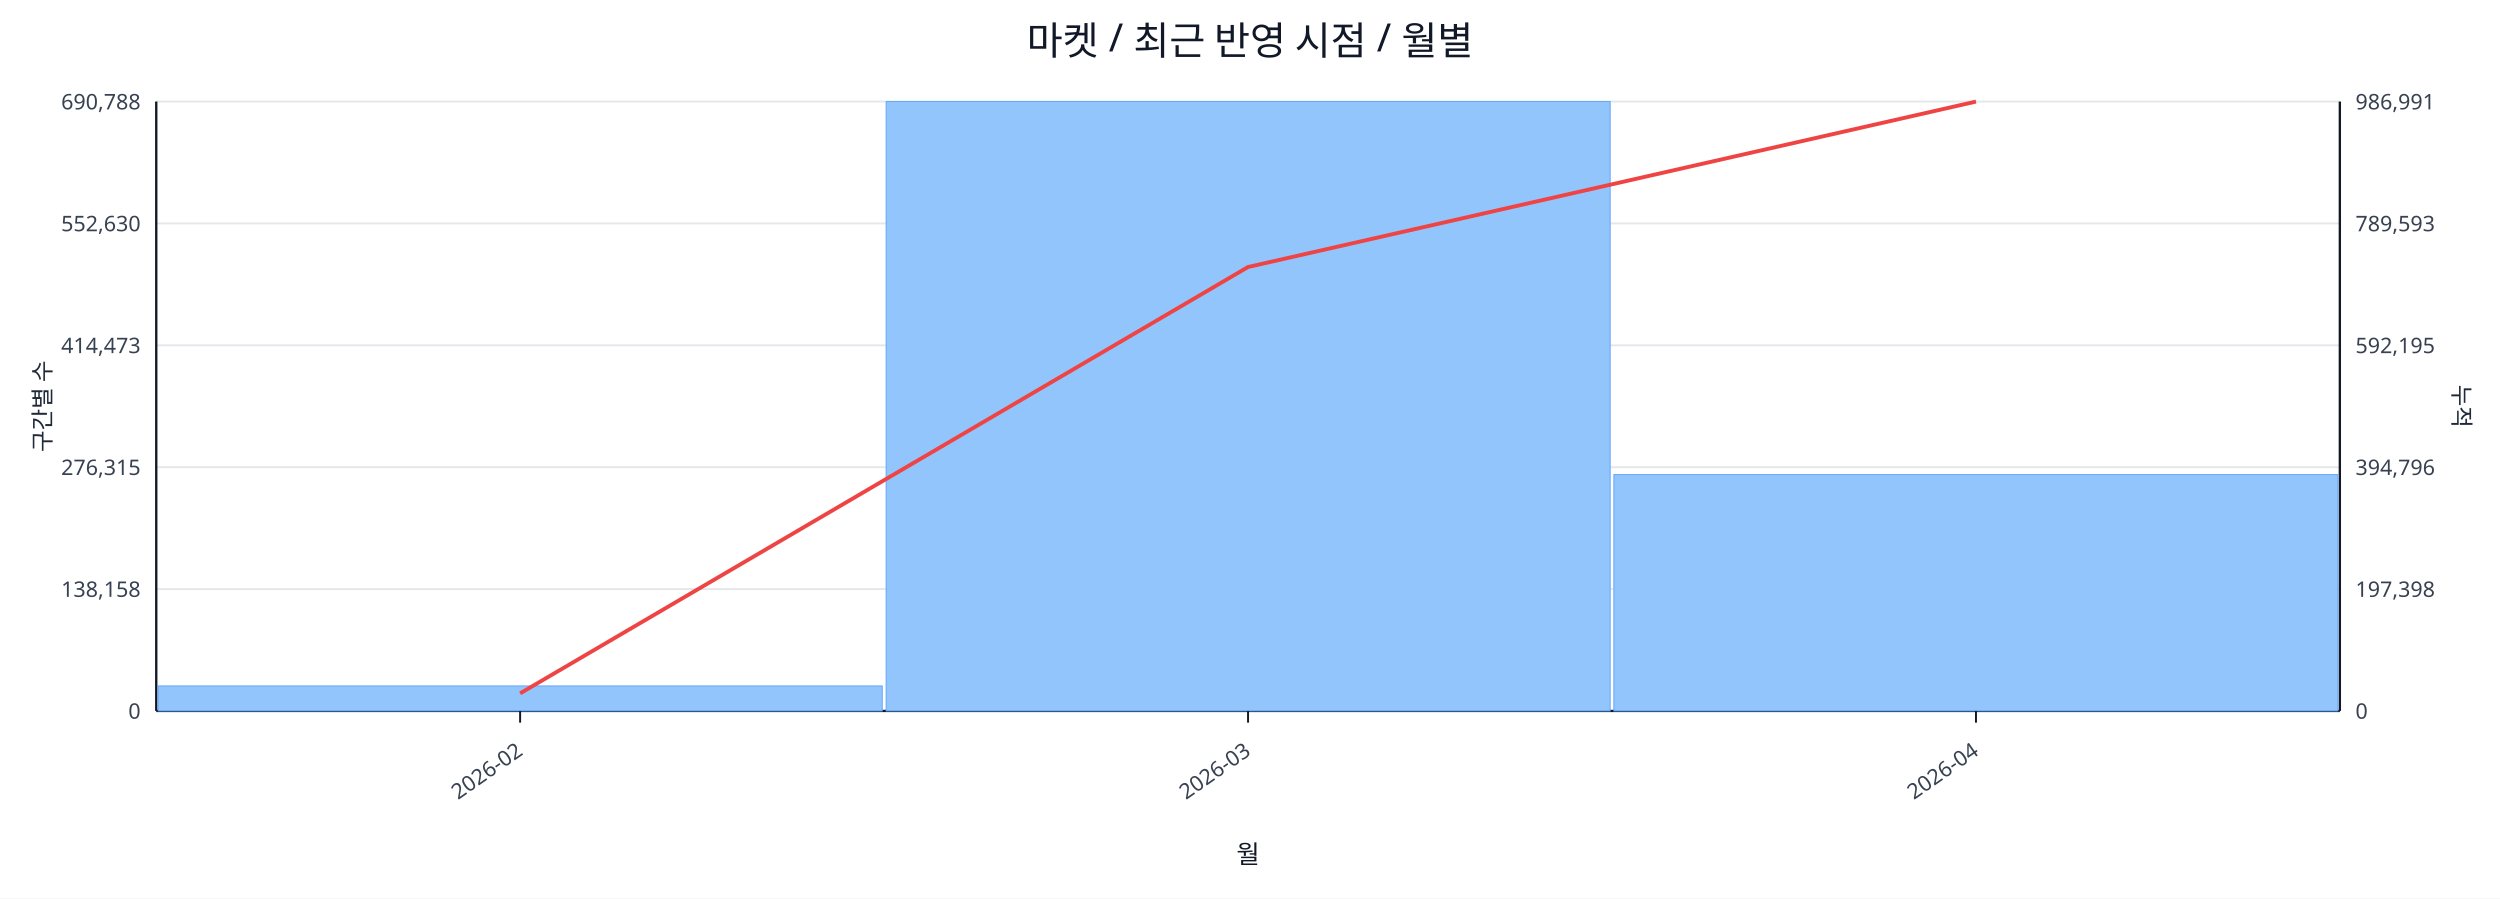
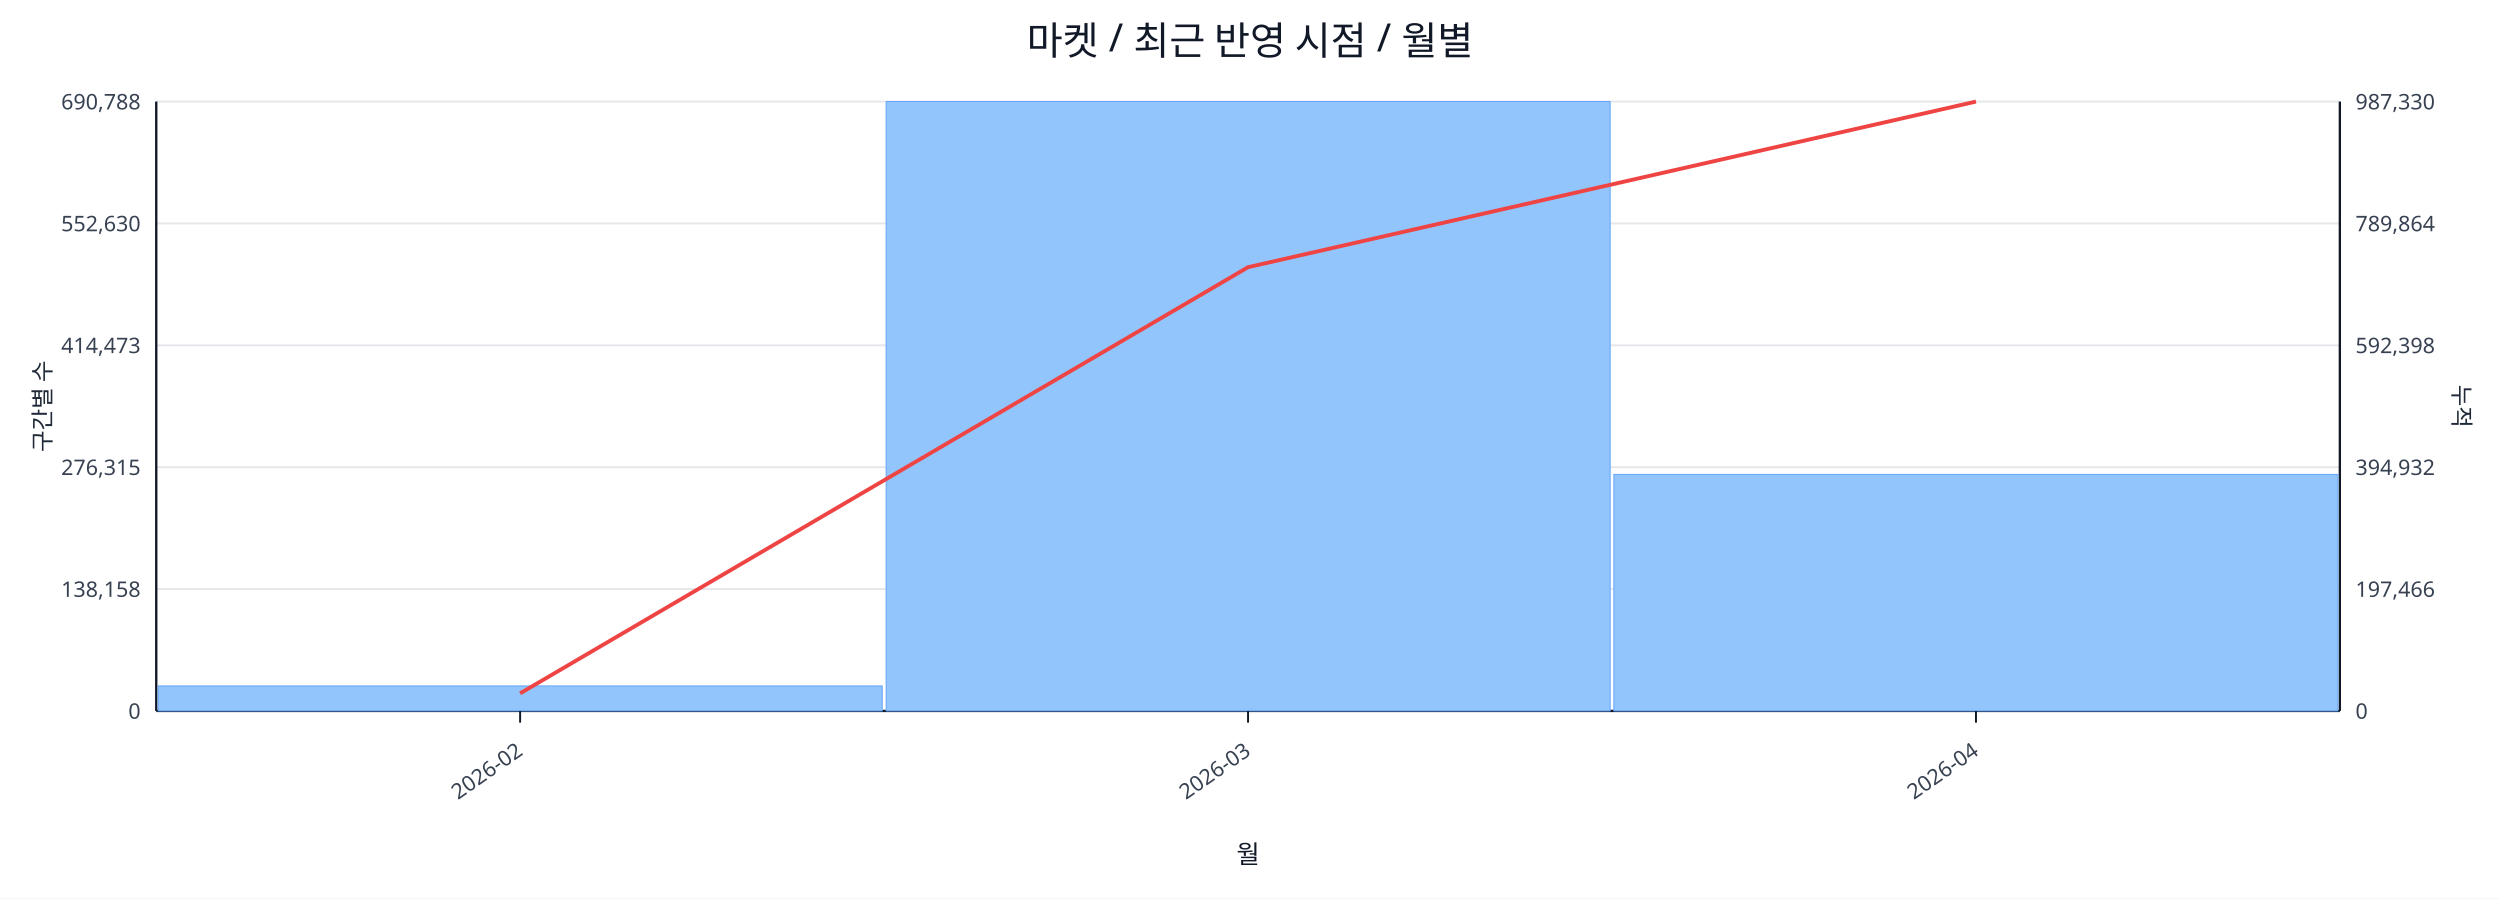
<svg xmlns="http://www.w3.org/2000/svg" width="1280" height="460" viewBox="0 0 1280 460">
  <rect x="0" y="0" width="100%" height="100%" fill="#ffffff" />
  <text x="640.0" y="28" font-size="20" text-anchor="middle" font-family="sans-serif" fill="#111827">마켓 / 최근 반영 시점 / 월별</text>
  <line x1="80.0" y1="52.0" x2="1198.0" y2="52.0" stroke="#e5e7eb" stroke-width="1" />
  <text x="72.0" y="56.0" font-size="11" text-anchor="end" font-family="sans-serif" fill="#374151">690,788</text>
-   <text x="1206.0" y="56.0" font-size="11" text-anchor="start" font-family="sans-serif" fill="#374151">986,991</text>
+   <text x="1206.0" y="56.0" font-size="11" text-anchor="start" font-family="sans-serif" fill="#374151">987,330</text>
  <line x1="80.0" y1="114.4" x2="1198.0" y2="114.4" stroke="#e5e7eb" stroke-width="1" />
  <text x="72.0" y="118.4" font-size="11" text-anchor="end" font-family="sans-serif" fill="#374151">552,630</text>
-   <text x="1206.0" y="118.4" font-size="11" text-anchor="start" font-family="sans-serif" fill="#374151">789,593</text>
+   <text x="1206.0" y="118.4" font-size="11" text-anchor="start" font-family="sans-serif" fill="#374151">789,864</text>
  <line x1="80.0" y1="176.8" x2="1198.0" y2="176.8" stroke="#e5e7eb" stroke-width="1" />
  <text x="72.0" y="180.8" font-size="11" text-anchor="end" font-family="sans-serif" fill="#374151">414,473</text>
-   <text x="1206.0" y="180.8" font-size="11" text-anchor="start" font-family="sans-serif" fill="#374151">592,195</text>
+   <text x="1206.0" y="180.8" font-size="11" text-anchor="start" font-family="sans-serif" fill="#374151">592,398</text>
  <line x1="80.0" y1="239.2" x2="1198.0" y2="239.2" stroke="#e5e7eb" stroke-width="1" />
  <text x="72.0" y="243.2" font-size="11" text-anchor="end" font-family="sans-serif" fill="#374151">276,315</text>
-   <text x="1206.0" y="243.2" font-size="11" text-anchor="start" font-family="sans-serif" fill="#374151">394,796</text>
+   <text x="1206.0" y="243.2" font-size="11" text-anchor="start" font-family="sans-serif" fill="#374151">394,932</text>
  <line x1="80.0" y1="301.6" x2="1198.0" y2="301.6" stroke="#e5e7eb" stroke-width="1" />
  <text x="72.0" y="305.6" font-size="11" text-anchor="end" font-family="sans-serif" fill="#374151">138,158</text>
-   <text x="1206.0" y="305.6" font-size="11" text-anchor="start" font-family="sans-serif" fill="#374151">197,398</text>
+   <text x="1206.0" y="305.6" font-size="11" text-anchor="start" font-family="sans-serif" fill="#374151">197,466</text>
  <line x1="80.0" y1="364.0" x2="1198.0" y2="364.0" stroke="#e5e7eb" stroke-width="1" />
  <text x="72.0" y="368.0" font-size="11" text-anchor="end" font-family="sans-serif" fill="#374151">0</text>
  <text x="1206.0" y="368.0" font-size="11" text-anchor="start" font-family="sans-serif" fill="#374151">0</text>
  <line x1="80.0" y1="364.0" x2="1198.0" y2="364.0" stroke="#111827" stroke-width="1.2" />
  <line x1="80.0" y1="52.0" x2="80.0" y2="364.0" stroke="#111827" stroke-width="1.2" />
  <line x1="1198.0" y1="52.0" x2="1198.0" y2="364.0" stroke="#111827" stroke-width="1.2" />
  <rect x="81.0" y="351.2" width="370.7" height="12.8" fill="#93c5fd" stroke="#60a5fa" stroke-width="0.5" />
  <rect x="453.7" y="52.0" width="370.7" height="312.0" fill="#93c5fd" stroke="#60a5fa" stroke-width="0.5" />
-   <rect x="826.3" y="243.0" width="370.7" height="121.0" fill="#93c5fd" stroke="#60a5fa" stroke-width="0.5" />
-   <polyline fill="none" stroke="#ef4444" stroke-width="2" points="266.3,355.0 639.0,136.7 1011.7,52.0" />
+   <rect x="826.3" y="242.9" width="370.7" height="121.1" fill="#93c5fd" stroke="#60a5fa" stroke-width="0.5" />
+   <polyline fill="none" stroke="#ef4444" stroke-width="2" points="266.3,355.0 639.0,136.8 1011.7,52.0" />
  <line x1="266.3" y1="364.0" x2="266.3" y2="370.0" stroke="#111827" stroke-width="1" />
  <text x="268.3" y="386.0" font-size="11" text-anchor="end" transform="rotate(-35 268.3 386.0)" font-family="sans-serif" fill="#374151">2026-02</text>
  <line x1="639.0" y1="364.0" x2="639.0" y2="370.0" stroke="#111827" stroke-width="1" />
  <text x="641.0" y="386.0" font-size="11" text-anchor="end" transform="rotate(-35 641.0 386.0)" font-family="sans-serif" fill="#374151">2026-03</text>
  <line x1="1011.7" y1="364.0" x2="1011.7" y2="370.0" stroke="#111827" stroke-width="1" />
  <text x="1013.7" y="386.0" font-size="11" text-anchor="end" transform="rotate(-35 1013.7 386.0)" font-family="sans-serif" fill="#374151">2026-04</text>
  <text x="26" y="208.0" font-size="12" transform="rotate(-90 26 208.0)" text-anchor="middle" font-family="sans-serif" fill="#1f2937">구간별 수</text>
  <text x="1256.0" y="208.0" font-size="12" transform="rotate(90 1256.0 208.0)" text-anchor="middle" font-family="sans-serif" fill="#1f2937">누적</text>
  <text x="639.0" y="442.0" font-size="13" text-anchor="middle" font-family="sans-serif" fill="#111827">월</text>
</svg>
